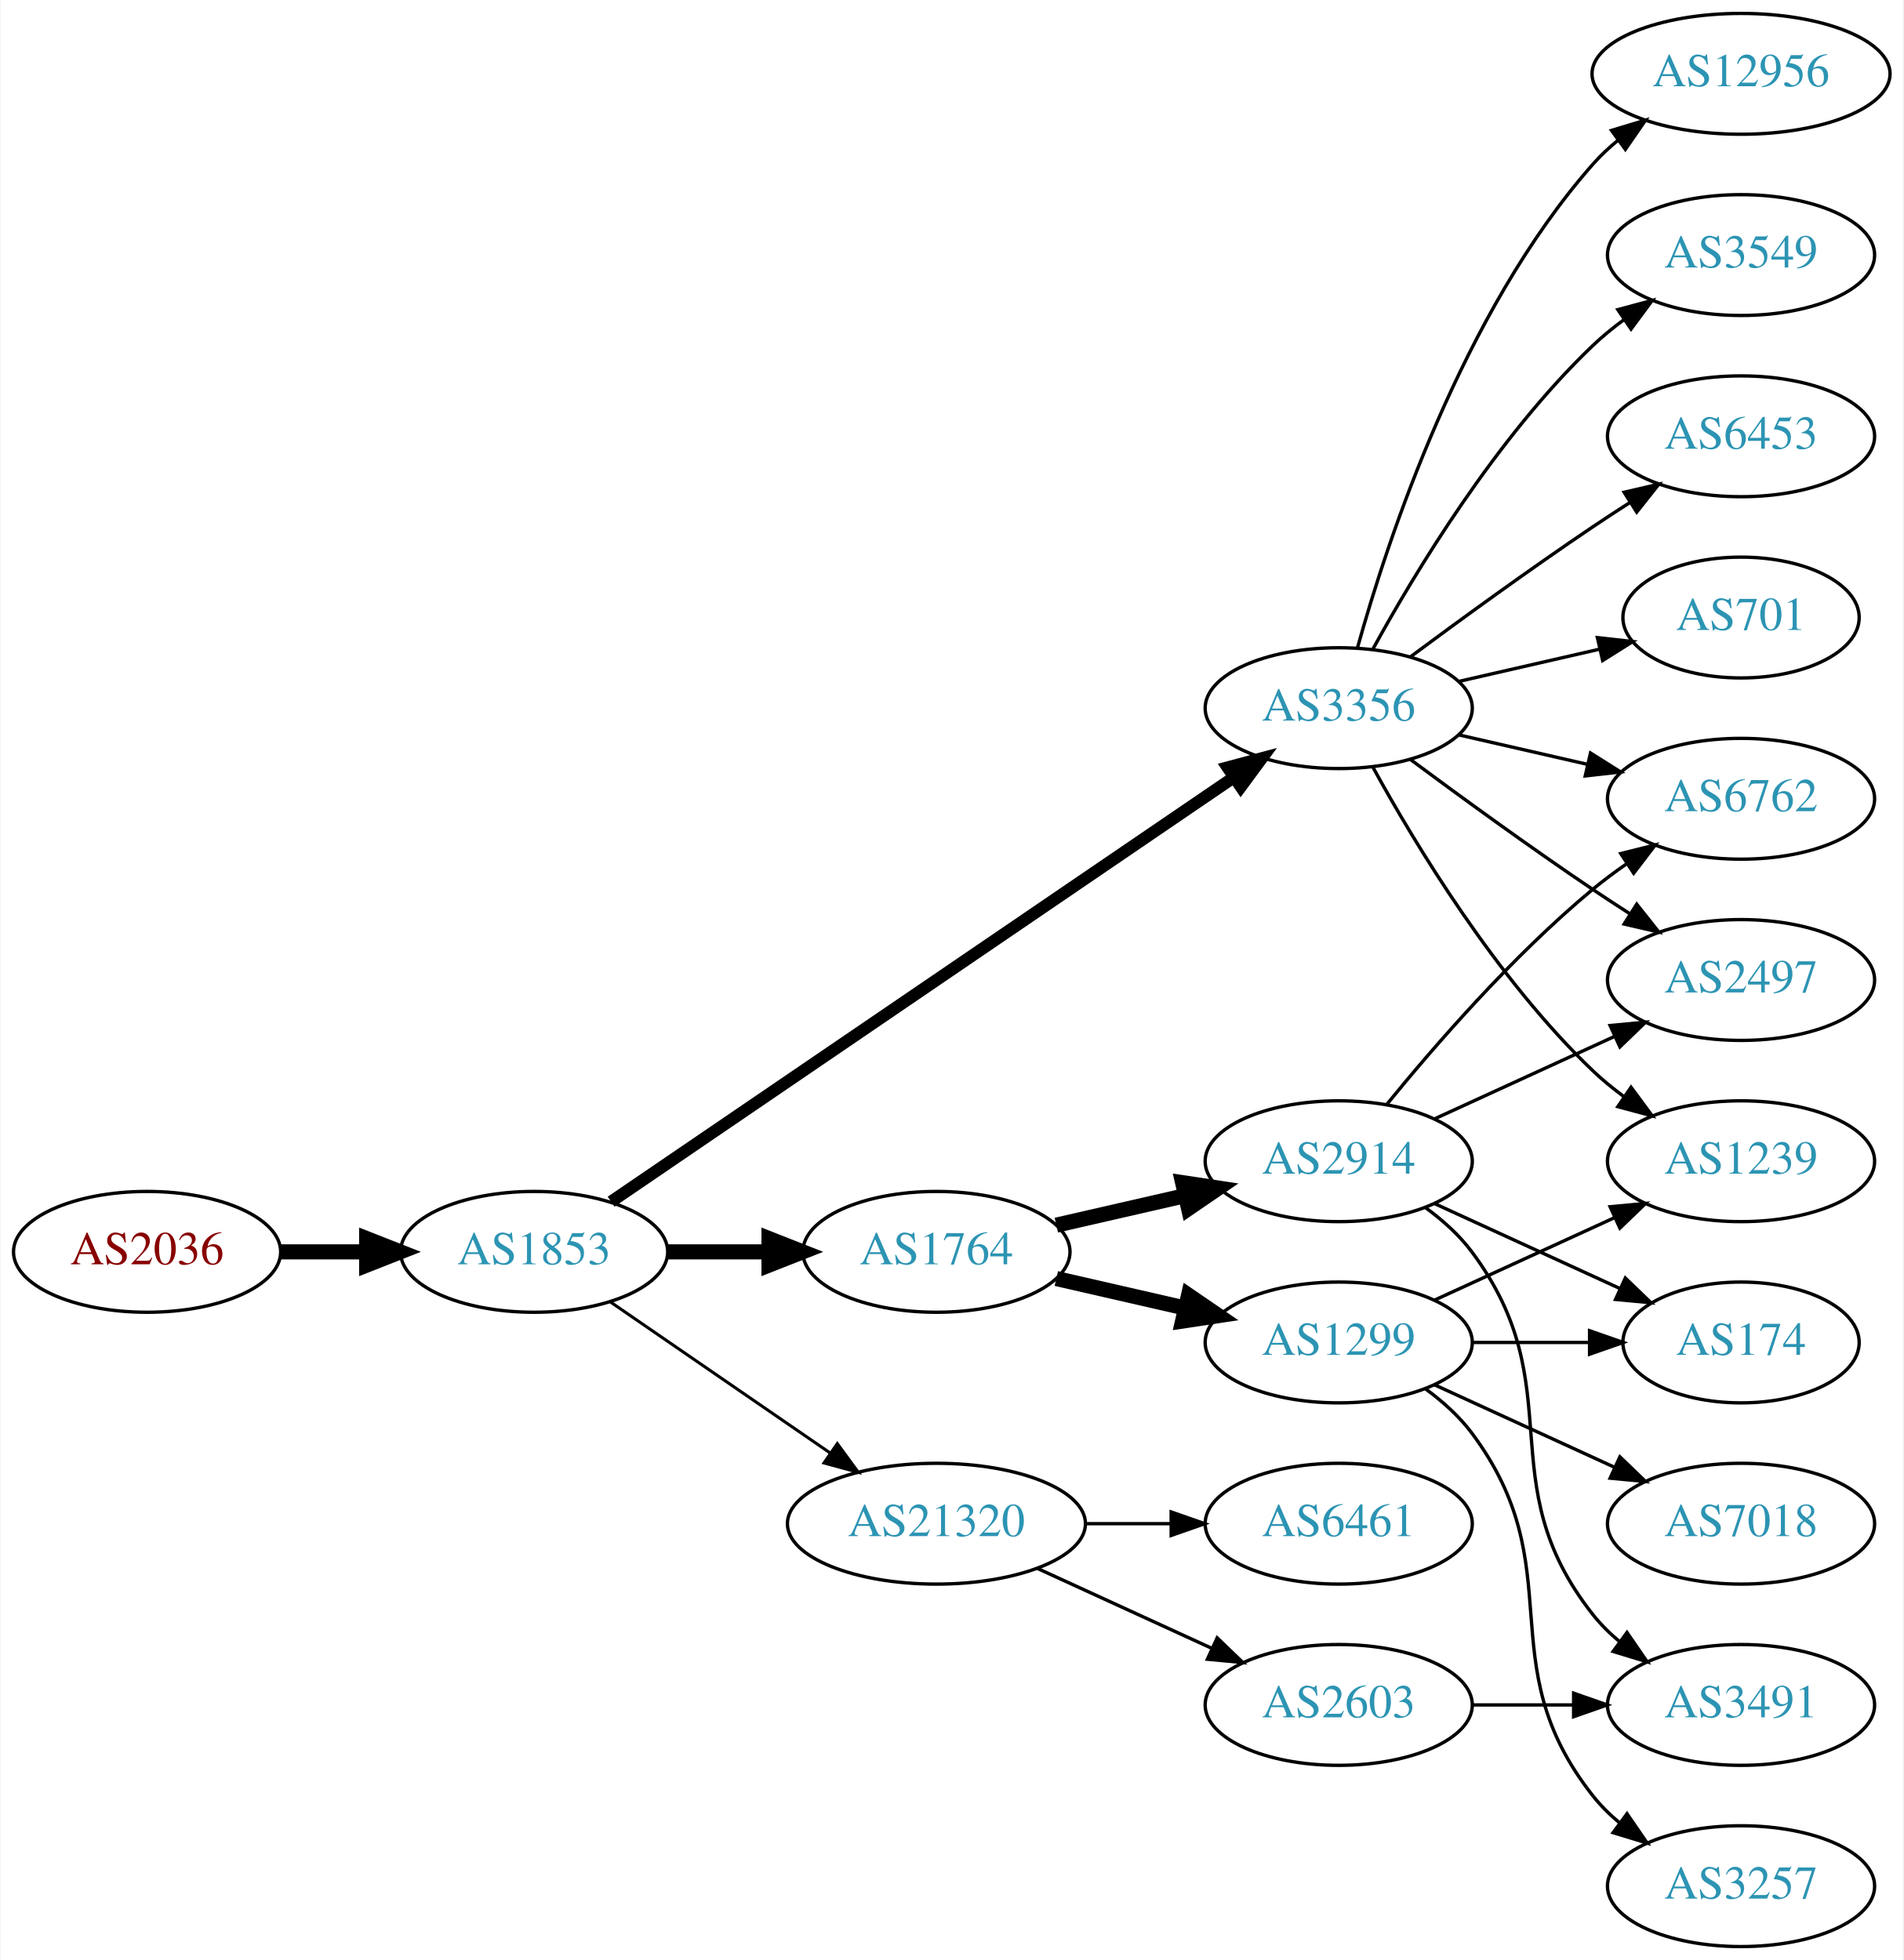
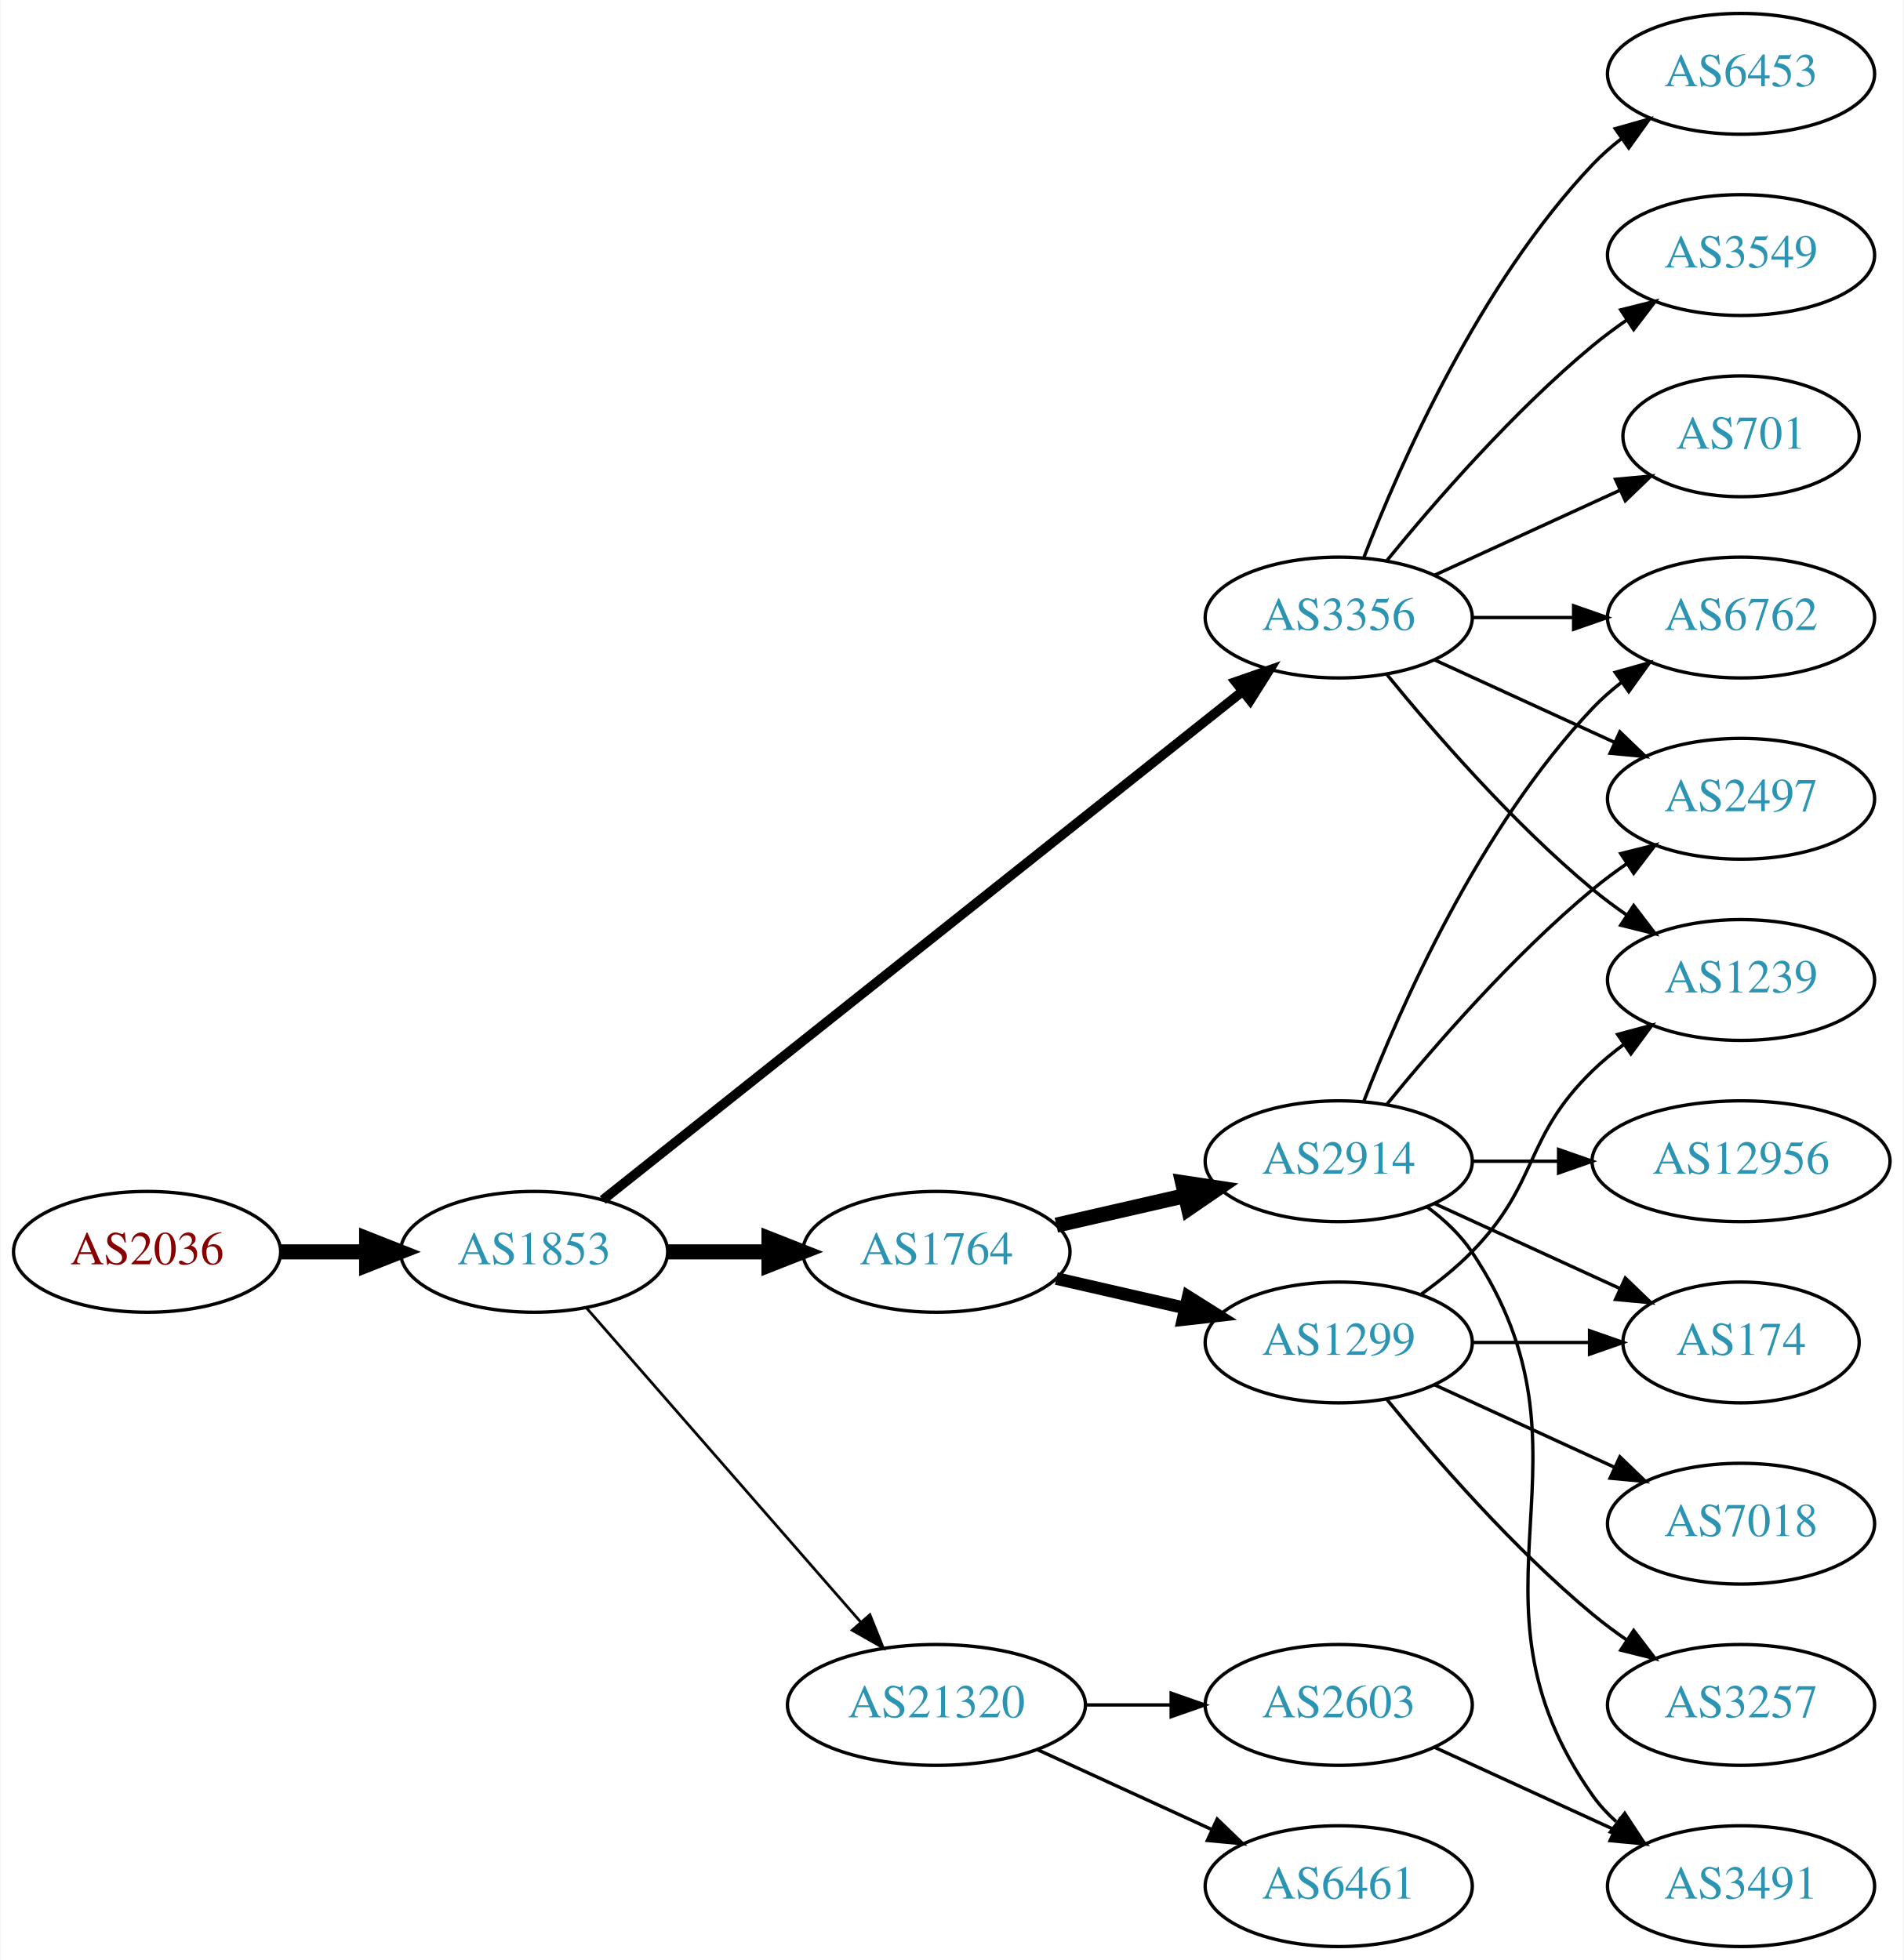
<svg xmlns="http://www.w3.org/2000/svg" xmlns:xlink="http://www.w3.org/1999/xlink" width="567pt" height="584pt" viewBox="0.00 0.00 566.66 584.00">
  <g id="graph0" class="graph" transform="scale(1 1) rotate(0) translate(4 580)">
    <polygon fill="white" stroke="none" points="-4,4 -4,-580 562.663,-580 562.663,4 -4,4" />
    <g id="node1" class="node">
      <g id="a_node1">
        <a xlink:href="/asn/2036" xlink:title="AS2036 ~ JOANNEUM RESEARCH [AT]">
          <ellipse fill="#ffffff" stroke="black" cx="39.647" cy="-207" rx="39.794" ry="18" />
          <text text-anchor="middle" x="39.647" y="-203.3" font-family="Times,serif" font-size="14.00" fill="#880000">AS2036</text>
        </a>
      </g>
    </g>
    <g id="node2" class="node">
      <g id="a_node2">
        <a xlink:href="/asn/1853" xlink:title="AS1853 ~ ACOnet Backbone [AT]">
          <ellipse fill="#ffffff" stroke="black" cx="154.939" cy="-207" rx="39.794" ry="18" />
          <text text-anchor="middle" x="154.939" y="-203.3" font-family="Times,serif" font-size="14.00" fill="#2c94b3">AS1853</text>
        </a>
      </g>
    </g>
    <g id="edge1" class="edge">
      <path fill="none" stroke="black" stroke-width="4.5" d="M79.319,-207C87.522,-207 96.286,-207 104.818,-207" />
      <polygon fill="black" stroke="black" stroke-width="4.5" points="105.057,-210.938 115.057,-207 105.057,-203.063 105.057,-210.938" />
    </g>
    <g id="node3" class="node">
      <g id="a_node3">
        <a xlink:href="/asn/3356" xlink:title="AS3356 ~ Level 3 Parent, LLC [US]">
-           <ellipse fill="#ffffff" stroke="black" cx="394.625" cy="-369" rx="39.794" ry="18" />
-           <text text-anchor="middle" x="394.625" y="-365.3" font-family="Times,serif" font-size="14.00" fill="#2c94b3">AS3356</text>
+           <ellipse fill="#ffffff" stroke="black" cx="394.625" cy="-396" rx="39.794" ry="18" />
+           <text text-anchor="middle" x="394.625" y="-392.3" font-family="Times,serif" font-size="14.00" fill="#2c94b3">AS3356</text>
        </a>
      </g>
    </g>
    <g id="edge2" class="edge">
-       <path fill="none" stroke="black" stroke-width="3.6" d="M177.874,-221.95C220.501,-251.004 314.596,-315.136 363.216,-348.274" />
-       <polygon fill="black" stroke="black" stroke-width="3.6" points="361.508,-351.346 371.743,-354.086 365.451,-345.562 361.508,-351.346" />
+       <path fill="none" stroke="black" stroke-width="2.864" d="M175.39,-222.467C217.523,-255.969 317.335,-335.337 365.995,-374.03" />
+       <polygon fill="black" stroke="black" stroke-width="2.864" points="363.9,-376.835 373.905,-380.32 368.256,-371.356 363.9,-376.835" />
    </g>
    <g id="node4" class="node">
      <g id="a_node4">
-         <a xlink:href="/asn/21320" xlink:title="AS21320 ~ GEANT Vereniging [EU]">
-           <ellipse fill="#ffffff" stroke="black" cx="274.782" cy="-126" rx="44.393" ry="18" />
-           <text text-anchor="middle" x="274.782" y="-122.3" font-family="Times,serif" font-size="14.00" fill="#2c94b3">AS21320</text>
-         </a>
-       </g>
-     </g>
-     <g id="edge3" class="edge">
-       <path fill="none" stroke="black" stroke-width="0.9" d="M177.554,-192.143C195.926,-179.515 222.519,-161.236 243.095,-147.093" />
-       <polygon fill="black" stroke="black" stroke-width="0.9" points="245.246,-149.862 251.504,-141.313 241.281,-144.093 245.246,-149.862" />
-     </g>
-     <g id="node5" class="node">
-       <g id="a_node5">
        <a xlink:href="/asn/1764" xlink:title="AS1764 ~ NEXTLAYER-AS [AT]">
          <ellipse fill="#ffffff" stroke="black" cx="274.782" cy="-207" rx="39.794" ry="18" />
          <text text-anchor="middle" x="274.782" y="-203.3" font-family="Times,serif" font-size="14.00" fill="#2c94b3">AS1764</text>
        </a>
      </g>
    </g>
-     <g id="edge4" class="edge">
+     <g id="edge3" class="edge">
      <path fill="none" stroke="black" stroke-width="4.5" d="M194.852,-207C204.405,-207 214.755,-207 224.718,-207" />
      <polygon fill="black" stroke="black" stroke-width="4.5" points="224.91,-210.938 234.91,-207 224.91,-203.063 224.91,-210.938" />
    </g>
+     <g id="node5" class="node">
+       <g id="a_node5">
+         <a xlink:href="/asn/21320" xlink:title="AS21320 ~ GEANT Vereniging [EU]">
+           <ellipse fill="#ffffff" stroke="black" cx="274.782" cy="-72" rx="44.393" ry="18" />
+           <text text-anchor="middle" x="274.782" y="-68.3" font-family="Times,serif" font-size="14.00" fill="#2c94b3">AS21320</text>
+         </a>
+       </g>
+     </g>
+     <g id="edge4" class="edge">
+       <path fill="none" stroke="black" stroke-width="0.818" d="M170.626,-190.175C191.179,-166.63 228.654,-123.698 252.331,-96.574" />
+       <polygon fill="black" stroke="black" stroke-width="0.818" points="254.971,-98.872 258.91,-89.037 249.697,-94.269 254.971,-98.872" />
+     </g>
    <g id="node6" class="node">
      <g id="a_node6">
+         <a xlink:href="/asn/6453" xlink:title="AS6453 ~ TATA COMMUNICATIONS (AMERICA) INC [US]">
+           <ellipse fill="#ffffff" stroke="black" cx="514.467" cy="-558" rx="39.794" ry="18" />
+           <text text-anchor="middle" x="514.467" y="-554.3" font-family="Times,serif" font-size="14.00" fill="#2c94b3">AS6453</text>
+         </a>
+       </g>
+     </g>
+     <g id="edge5" class="edge">
+       <path fill="none" stroke="black" d="M402.148,-413.994C412.898,-441.728 436.555,-495.429 470.271,-531 472.857,-533.728 475.774,-536.294 478.843,-538.677" />
+       <polygon fill="black" stroke="black" points="476.997,-541.658 487.191,-544.543 481.021,-535.93 476.997,-541.658" />
+     </g>
+     <g id="node7" class="node">
+       <g id="a_node7">
+         <a xlink:href="/asn/6762" xlink:title="AS6762 ~ TELECOM ITALIA SPARKLE S.p.A. [IT]">
+           <ellipse fill="#ffffff" stroke="black" cx="514.467" cy="-396" rx="39.794" ry="18" />
+           <text text-anchor="middle" x="514.467" y="-392.3" font-family="Times,serif" font-size="14.00" fill="#2c94b3">AS6762</text>
+         </a>
+       </g>
+     </g>
+     <g id="edge6" class="edge">
+       <path fill="none" stroke="black" d="M434.537,-396C444.091,-396 454.44,-396 464.403,-396" />
+       <polygon fill="black" stroke="black" points="464.595,-399.5 474.595,-396 464.595,-392.5 464.595,-399.5" />
+     </g>
+     <g id="node8" class="node">
+       <g id="a_node8">
+         <a xlink:href="/asn/2497" xlink:title="AS2497 ~ Internet Initiative Japan Inc. [JP]">
+           <ellipse fill="#ffffff" stroke="black" cx="514.467" cy="-342" rx="39.794" ry="18" />
+           <text text-anchor="middle" x="514.467" y="-338.3" font-family="Times,serif" font-size="14.00" fill="#2c94b3">AS2497</text>
+         </a>
+       </g>
+     </g>
+     <g id="edge7" class="edge">
+       <path fill="none" stroke="black" d="M423.253,-383.339C439.21,-376.027 459.481,-366.739 476.764,-358.819" />
+       <polygon fill="black" stroke="black" points="478.378,-361.929 486.011,-354.581 475.462,-355.565 478.378,-361.929" />
+     </g>
+     <g id="node9" class="node">
+       <g id="a_node9">
+         <a xlink:href="/asn/1239" xlink:title="AS1239 ~ Sprint [US]">
+           <ellipse fill="#ffffff" stroke="black" cx="514.467" cy="-288" rx="39.794" ry="18" />
+           <text text-anchor="middle" x="514.467" y="-284.3" font-family="Times,serif" font-size="14.00" fill="#2c94b3">AS1239</text>
+         </a>
+       </g>
+     </g>
+     <g id="edge8" class="edge">
+       <path fill="none" stroke="black" d="M409.044,-378.935C423.158,-361.625 446.573,-334.655 470.271,-315 473.487,-312.332 476.988,-309.73 480.558,-307.259" />
+       <polygon fill="black" stroke="black" points="482.482,-310.183 488.915,-301.764 478.636,-304.334 482.482,-310.183" />
+     </g>
+     <g id="node10" class="node">
+       <g id="a_node10">
        <a xlink:href="/asn/3549" xlink:title="AS3549 ~ Level 3 Parent, LLC [US]">
          <ellipse fill="#ffffff" stroke="black" cx="514.467" cy="-504" rx="39.794" ry="18" />
          <text text-anchor="middle" x="514.467" y="-500.3" font-family="Times,serif" font-size="14.00" fill="#2c94b3">AS3549</text>
        </a>
      </g>
    </g>
-     <g id="edge5" class="edge">
-       <path fill="none" stroke="black" d="M404.866,-386.713C417.411,-409.561 441.588,-449.611 470.271,-477 473.139,-479.739 476.328,-482.347 479.637,-484.785" />
-       <polygon fill="black" stroke="black" points="477.761,-487.742 487.996,-490.477 481.7,-481.956 477.761,-487.742" />
-     </g>
-     <g id="node7" class="node">
-       <g id="a_node7">
-         <a xlink:href="/asn/6762" xlink:title="AS6762 ~ TELECOM ITALIA SPARKLE S.p.A. [IT]">
-           <ellipse fill="#ffffff" stroke="black" cx="514.467" cy="-342" rx="39.794" ry="18" />
-           <text text-anchor="middle" x="514.467" y="-338.3" font-family="Times,serif" font-size="14.00" fill="#2c94b3">AS6762</text>
-         </a>
-       </g>
-     </g>
-     <g id="edge6" class="edge">
-       <path fill="none" stroke="black" d="M430.344,-361.045C442.344,-358.296 455.965,-355.175 468.657,-352.267" />
-       <polygon fill="black" stroke="black" points="469.623,-355.636 478.589,-349.991 468.06,-348.813 469.623,-355.636" />
-     </g>
-     <g id="node8" class="node">
-       <g id="a_node8">
-         <a xlink:href="/asn/6453" xlink:title="AS6453 ~ TATA COMMUNICATIONS (AMERICA) INC [US]">
-           <ellipse fill="#ffffff" stroke="black" cx="514.467" cy="-450" rx="39.794" ry="18" />
-           <text text-anchor="middle" x="514.467" y="-446.3" font-family="Times,serif" font-size="14.00" fill="#2c94b3">AS6453</text>
-         </a>
-       </g>
-     </g>
-     <g id="edge7" class="edge">
-       <path fill="none" stroke="black" d="M415.955,-384.277C430.817,-395.304 451.562,-410.407 470.271,-423 473.82,-425.389 477.57,-427.839 481.319,-430.242" />
-       <polygon fill="black" stroke="black" points="479.645,-433.325 489.967,-435.712 483.387,-427.409 479.645,-433.325" />
-     </g>
-     <g id="node9" class="node">
-       <g id="a_node9">
-         <a xlink:href="/asn/1239" xlink:title="AS1239 ~ Sprint [US]">
-           <ellipse fill="#ffffff" stroke="black" cx="514.467" cy="-234" rx="39.794" ry="18" />
-           <text text-anchor="middle" x="514.467" y="-230.3" font-family="Times,serif" font-size="14.00" fill="#2c94b3">AS1239</text>
-         </a>
-       </g>
-     </g>
-     <g id="edge8" class="edge">
-       <path fill="none" stroke="black" d="M404.866,-351.287C417.411,-328.439 441.588,-288.389 470.271,-261 473.139,-258.261 476.328,-255.653 479.637,-253.215" />
-       <polygon fill="black" stroke="black" points="481.7,-256.044 487.996,-247.523 477.761,-250.258 481.7,-256.044" />
-     </g>
-     <g id="node10" class="node">
-       <g id="a_node10">
-         <a xlink:href="/asn/701" xlink:title="AS701 ~ UUNET [US]">
-           <ellipse fill="#ffffff" stroke="black" cx="514.467" cy="-396" rx="35.194" ry="18" />
-           <text text-anchor="middle" x="514.467" y="-392.3" font-family="Times,serif" font-size="14.00" fill="#2c94b3">AS701</text>
-         </a>
-       </g>
-     </g>
    <g id="edge9" class="edge">
-       <path fill="none" stroke="black" d="M430.344,-376.955C443.436,-379.955 458.459,-383.396 472.099,-386.522" />
-       <polygon fill="black" stroke="black" points="471.677,-390.016 482.207,-388.838 473.241,-383.193 471.677,-390.016" />
+       <path fill="none" stroke="black" d="M409.044,-413.065C423.158,-430.375 446.573,-457.345 470.271,-477 473.487,-479.668 476.988,-482.27 480.558,-484.741" />
+       <polygon fill="black" stroke="black" points="478.636,-487.666 488.915,-490.236 482.482,-481.817 478.636,-487.666" />
    </g>
    <g id="node11" class="node">
      <g id="a_node11">
-         <a xlink:href="/asn/2497" xlink:title="AS2497 ~ Internet Initiative Japan Inc. [JP]">
-           <ellipse fill="#ffffff" stroke="black" cx="514.467" cy="-288" rx="39.794" ry="18" />
-           <text text-anchor="middle" x="514.467" y="-284.3" font-family="Times,serif" font-size="14.00" fill="#2c94b3">AS2497</text>
+         <a xlink:href="/asn/701" xlink:title="AS701 ~ UUNET [US]">
+           <ellipse fill="#ffffff" stroke="black" cx="514.467" cy="-450" rx="35.194" ry="18" />
+           <text text-anchor="middle" x="514.467" y="-446.3" font-family="Times,serif" font-size="14.00" fill="#2c94b3">AS701</text>
        </a>
      </g>
    </g>
    <g id="edge10" class="edge">
-       <path fill="none" stroke="black" d="M415.955,-353.723C430.817,-342.696 451.562,-327.593 470.271,-315 473.82,-312.611 477.57,-310.161 481.319,-307.758" />
-       <polygon fill="black" stroke="black" points="483.387,-310.591 489.967,-302.288 479.645,-304.675 483.387,-310.591" />
+       <path fill="none" stroke="black" d="M423.253,-408.661C439.67,-416.183 460.651,-425.798 478.248,-433.861" />
+       <polygon fill="black" stroke="black" points="477.076,-437.174 487.625,-438.158 479.993,-430.811 477.076,-437.174" />
    </g>
    <g id="node12" class="node">
      <g id="a_node12">
-         <a xlink:href="/asn/12956" xlink:title="AS12956 ~ TELXIUS [ES]">
-           <ellipse fill="#ffffff" stroke="black" cx="514.467" cy="-558" rx="44.393" ry="18" />
-           <text text-anchor="middle" x="514.467" y="-554.3" font-family="Times,serif" font-size="14.00" fill="#2c94b3">AS12956</text>
+         <a xlink:href="/asn/2914" xlink:title="AS2914 ~ NTT America, Inc. [US]">
+           <ellipse fill="#ffffff" stroke="black" cx="394.625" cy="-234" rx="39.794" ry="18" />
+           <text text-anchor="middle" x="394.625" y="-230.3" font-family="Times,serif" font-size="14.00" fill="#2c94b3">AS2914</text>
        </a>
      </g>
    </g>
    <g id="edge11" class="edge">
-       <path fill="none" stroke="black" d="M400.197,-386.946C409.103,-418.995 431.387,-486.842 470.271,-531 472.561,-533.601 475.163,-536.038 477.926,-538.301" />
-       <polygon fill="black" stroke="black" points="475.879,-541.14 486.02,-544.208 480.005,-535.485 475.879,-541.14" />
+       <path fill="none" stroke="black" stroke-width="4.5" d="M310.501,-214.955C322.501,-217.704 336.122,-220.825 348.815,-223.733" />
+       <polygon fill="black" stroke="black" stroke-width="4.5" points="348.119,-227.613 358.746,-226.009 349.878,-219.937 348.119,-227.613" />
    </g>
    <g id="node13" class="node">
      <g id="a_node13">
-         <a xlink:href="/asn/6461" xlink:title="AS6461 ~ Zayo Bandwidth [US]">
-           <ellipse fill="#ffffff" stroke="black" cx="394.625" cy="-126" rx="39.794" ry="18" />
-           <text text-anchor="middle" x="394.625" y="-122.3" font-family="Times,serif" font-size="14.00" fill="#2c94b3">AS6461</text>
+         <a xlink:href="/asn/1299" xlink:title="AS1299 ~ Telia Carrier [EU]">
+           <ellipse fill="#ffffff" stroke="black" cx="394.625" cy="-180" rx="39.794" ry="18" />
+           <text text-anchor="middle" x="394.625" y="-176.3" font-family="Times,serif" font-size="14.00" fill="#2c94b3">AS1299</text>
        </a>
      </g>
    </g>
    <g id="edge12" class="edge">
-       <path fill="none" stroke="black" d="M318.993,-126C327.306,-126 336.068,-126 344.551,-126" />
-       <polygon fill="black" stroke="black" points="344.709,-129.5 354.709,-126 344.709,-122.5 344.709,-129.5" />
-     </g>
-     <g id="node14" class="node">
-       <g id="a_node14">
+       <path fill="none" stroke="black" stroke-width="3.75" d="M310.501,-199.045C322.501,-196.296 336.122,-193.175 348.815,-190.267" />
+       <polygon fill="black" stroke="black" stroke-width="3.75" points="349.78,-193.636 358.746,-187.991 348.217,-186.813 349.78,-193.636" />
+     </g>
+     <g id="node17" class="node">
+       <g id="a_node17">
        <a xlink:href="/asn/2603" xlink:title="AS2603 ~ NORDUnet [NO]">
          <ellipse fill="#ffffff" stroke="black" cx="394.625" cy="-72" rx="39.794" ry="18" />
          <text text-anchor="middle" x="394.625" y="-68.3" font-family="Times,serif" font-size="14.00" fill="#2c94b3">AS2603</text>
        </a>
      </g>
    </g>
+     <g id="edge18" class="edge">
+       <path fill="none" stroke="black" d="M318.993,-72C327.306,-72 336.068,-72 344.551,-72" />
+       <polygon fill="black" stroke="black" points="344.709,-75.5 354.709,-72 344.709,-68.5 344.709,-75.5" />
+     </g>
+     <g id="node18" class="node">
+       <g id="a_node18">
+         <a xlink:href="/asn/6461" xlink:title="AS6461 ~ Zayo Bandwidth [US]">
+           <ellipse fill="#ffffff" stroke="black" cx="394.625" cy="-18" rx="39.794" ry="18" />
+           <text text-anchor="middle" x="394.625" y="-14.3" font-family="Times,serif" font-size="14.00" fill="#2c94b3">AS6461</text>
+         </a>
+       </g>
+     </g>
+     <g id="edge19" class="edge">
+       <path fill="none" stroke="black" d="M304.912,-58.652C320.523,-51.498 339.92,-42.609 356.593,-34.969" />
+       <polygon fill="black" stroke="black" points="358.412,-37.986 366.045,-30.638 355.496,-31.622 358.412,-37.986" />
+     </g>
+     <g id="edge17" class="edge">
+       <path fill="none" stroke="black" d="M402.148,-251.994C412.898,-279.728 436.555,-333.429 470.271,-369 472.857,-371.728 475.774,-374.294 478.843,-376.677" />
+       <polygon fill="black" stroke="black" points="476.997,-379.658 487.191,-382.543 481.021,-373.93 476.997,-379.658" />
+     </g>
    <g id="edge13" class="edge">
-       <path fill="none" stroke="black" d="M304.912,-112.652C320.523,-105.498 339.92,-96.609 356.593,-88.969" />
-       <polygon fill="black" stroke="black" points="358.412,-91.986 366.045,-84.638 355.496,-85.622 358.412,-91.986" />
+       <path fill="none" stroke="black" d="M409.044,-251.065C423.158,-268.375 446.573,-295.345 470.271,-315 473.487,-317.668 476.988,-320.27 480.558,-322.741" />
+       <polygon fill="black" stroke="black" points="478.636,-325.666 488.915,-328.236 482.482,-319.817 478.636,-325.666" />
+     </g>
+     <g id="node14" class="node">
+       <g id="a_node14">
+         <a xlink:href="/asn/3491" xlink:title="AS3491 ~ PCCW Global, Inc. [US]">
+           <ellipse fill="#ffffff" stroke="black" cx="514.467" cy="-18" rx="39.794" ry="18" />
+           <text text-anchor="middle" x="514.467" y="-14.3" font-family="Times,serif" font-size="14.00" fill="#2c94b3">AS3491</text>
+         </a>
+       </g>
+     </g>
+     <g id="edge14" class="edge">
+       <path fill="none" stroke="black" d="M420.944,-220.393C425.999,-216.649 430.811,-212.169 434.271,-207 475.296,-145.706 427.692,-105.225 470.271,-45 472.262,-42.184 474.649,-39.599 477.265,-37.24" />
+       <polygon fill="black" stroke="black" points="479.818,-39.694 485.633,-30.838 475.564,-34.135 479.818,-39.694" />
    </g>
    <g id="node15" class="node">
      <g id="a_node15">
-         <a xlink:href="/asn/2914" xlink:title="AS2914 ~ NTT America, Inc. [US]">
-           <ellipse fill="#ffffff" stroke="black" cx="394.625" cy="-234" rx="39.794" ry="18" />
-           <text text-anchor="middle" x="394.625" y="-230.3" font-family="Times,serif" font-size="14.00" fill="#2c94b3">AS2914</text>
-         </a>
-       </g>
-     </g>
-     <g id="edge14" class="edge">
-       <path fill="none" stroke="black" stroke-width="4.5" d="M310.501,-214.955C322.501,-217.704 336.122,-220.825 348.815,-223.733" />
-       <polygon fill="black" stroke="black" stroke-width="4.5" points="348.119,-227.613 358.746,-226.009 349.878,-219.937 348.119,-227.613" />
-     </g>
-     <g id="node16" class="node">
-       <g id="a_node16">
-         <a xlink:href="/asn/1299" xlink:title="AS1299 ~ Telia Carrier [EU]">
-           <ellipse fill="#ffffff" stroke="black" cx="394.625" cy="-180" rx="39.794" ry="18" />
-           <text text-anchor="middle" x="394.625" y="-176.3" font-family="Times,serif" font-size="14.00" fill="#2c94b3">AS1299</text>
-         </a>
-       </g>
-     </g>
-     <g id="edge15" class="edge">
-       <path fill="none" stroke="black" stroke-width="4.5" d="M310.501,-199.045C322.501,-196.296 336.122,-193.175 348.815,-190.267" />
-       <polygon fill="black" stroke="black" stroke-width="4.5" points="349.878,-194.063 358.746,-187.991 348.119,-186.387 349.878,-194.063" />
-     </g>
-     <g id="node18" class="node">
-       <g id="a_node18">
-         <a xlink:href="/asn/3491" xlink:title="AS3491 ~ PCCW Global, Inc. [US]">
-           <ellipse fill="#ffffff" stroke="black" cx="514.467" cy="-72" rx="39.794" ry="18" />
-           <text text-anchor="middle" x="514.467" y="-68.3" font-family="Times,serif" font-size="14.00" fill="#2c94b3">AS3491</text>
-         </a>
-       </g>
-     </g>
-     <g id="edge20" class="edge">
-       <path fill="none" stroke="black" d="M434.537,-72C444.091,-72 454.44,-72 464.403,-72" />
-       <polygon fill="black" stroke="black" points="464.595,-75.5 474.595,-72 464.595,-68.5 464.595,-75.5" />
-     </g>
-     <g id="edge17" class="edge">
-       <path fill="none" stroke="black" d="M409.044,-251.065C423.158,-268.375 446.573,-295.345 470.271,-315 473.487,-317.668 476.988,-320.27 480.558,-322.741" />
-       <polygon fill="black" stroke="black" points="478.636,-325.666 488.915,-328.236 482.482,-319.817 478.636,-325.666" />
-     </g>
-     <g id="edge18" class="edge">
-       <path fill="none" stroke="black" d="M423.253,-246.661C439.21,-253.973 459.481,-263.261 476.764,-271.181" />
-       <polygon fill="black" stroke="black" points="475.462,-274.435 486.011,-275.419 478.378,-268.071 475.462,-274.435" />
-     </g>
-     <g id="node17" class="node">
-       <g id="a_node17">
        <a xlink:href="/asn/174" xlink:title="AS174 ~ Cogent Communications [US]">
          <ellipse fill="#ffffff" stroke="black" cx="514.467" cy="-180" rx="35.194" ry="18" />
          <text text-anchor="middle" x="514.467" y="-176.3" font-family="Times,serif" font-size="14.00" fill="#2c94b3">AS174</text>
        </a>
      </g>
    </g>
-     <g id="edge16" class="edge">
+     <g id="edge15" class="edge">
      <path fill="none" stroke="black" d="M423.253,-221.339C439.67,-213.817 460.651,-204.202 478.248,-196.139" />
      <polygon fill="black" stroke="black" points="479.993,-199.189 487.625,-191.842 477.076,-192.826 479.993,-199.189" />
    </g>
-     <g id="edge19" class="edge">
-       <path fill="none" stroke="black" d="M420.555,-220.118C425.631,-216.389 430.549,-211.984 434.271,-207 464.542,-166.458 438.972,-138.754 470.271,-99 472.596,-96.047 475.34,-93.33 478.299,-90.853" />
-       <polygon fill="black" stroke="black" points="480.492,-93.585 486.496,-84.855 476.358,-87.936 480.492,-93.585" />
-     </g>
-     <g id="edge24" class="edge">
-       <path fill="none" stroke="black" d="M423.253,-192.661C439.21,-199.973 459.481,-209.261 476.764,-217.181" />
-       <polygon fill="black" stroke="black" points="475.462,-220.435 486.011,-221.419 478.378,-214.071 475.462,-220.435" />
-     </g>
-     <g id="edge21" class="edge">
+     <g id="node16" class="node">
+       <g id="a_node16">
+         <a xlink:href="/asn/12956" xlink:title="AS12956 ~ TELXIUS [ES]">
+           <ellipse fill="#ffffff" stroke="black" cx="514.467" cy="-234" rx="44.393" ry="18" />
+           <text text-anchor="middle" x="514.467" y="-230.3" font-family="Times,serif" font-size="14.00" fill="#2c94b3">AS12956</text>
+         </a>
+       </g>
+     </g>
+     <g id="edge16" class="edge">
+       <path fill="none" stroke="black" d="M434.537,-234C442.64,-234 451.315,-234 459.841,-234" />
+       <polygon fill="black" stroke="black" points="460.119,-237.5 470.119,-234 460.119,-230.5 460.119,-237.5" />
+     </g>
+     <g id="edge23" class="edge">
+       <path fill="none" stroke="black" d="M419.219,-194.389C424.475,-198.148 429.806,-202.437 434.271,-207 454.443,-227.617 449.578,-240.906 470.271,-261 473.116,-263.763 476.29,-266.386 479.59,-268.834" />
+       <polygon fill="black" stroke="black" points="477.707,-271.786 487.938,-274.538 481.656,-266.006 477.707,-271.786" />
+     </g>
+     <g id="edge22" class="edge">
      <path fill="none" stroke="black" d="M434.537,-180C445.624,-180 457.783,-180 469.166,-180" />
      <polygon fill="black" stroke="black" points="469.348,-183.5 479.348,-180 469.348,-176.5 469.348,-183.5" />
    </g>
    <g id="node19" class="node">
      <g id="a_node19">
-         <a xlink:href="/asn/3257" xlink:title="AS3257 ~ GTT [DE]">
-           <ellipse fill="#ffffff" stroke="black" cx="514.467" cy="-18" rx="39.794" ry="18" />
-           <text text-anchor="middle" x="514.467" y="-14.3" font-family="Times,serif" font-size="14.00" fill="#2c94b3">AS3257</text>
-         </a>
-       </g>
-     </g>
-     <g id="edge22" class="edge">
-       <path fill="none" stroke="black" d="M420.555,-166.118C425.631,-162.389 430.549,-157.984 434.271,-153 464.542,-112.458 438.972,-84.754 470.271,-45 472.596,-42.047 475.34,-39.33 478.299,-36.853" />
-       <polygon fill="black" stroke="black" points="480.492,-39.585 486.496,-30.855 476.358,-33.936 480.492,-39.585" />
-     </g>
-     <g id="node20" class="node">
-       <g id="a_node20">
        <a xlink:href="/asn/7018" xlink:title="AS7018 ~ AT&amp;T Services, Inc. [US]">
          <ellipse fill="#ffffff" stroke="black" cx="514.467" cy="-126" rx="39.794" ry="18" />
          <text text-anchor="middle" x="514.467" y="-122.3" font-family="Times,serif" font-size="14.00" fill="#2c94b3">AS7018</text>
        </a>
      </g>
    </g>
-     <g id="edge23" class="edge">
+     <g id="edge21" class="edge">
      <path fill="none" stroke="black" d="M423.253,-167.339C439.21,-160.027 459.481,-150.739 476.764,-142.819" />
      <polygon fill="black" stroke="black" points="478.378,-145.929 486.011,-138.581 475.462,-139.565 478.378,-145.929" />
    </g>
+     <g id="node20" class="node">
+       <g id="a_node20">
+         <a xlink:href="/asn/3257" xlink:title="AS3257 ~ GTT [DE]">
+           <ellipse fill="#ffffff" stroke="black" cx="514.467" cy="-72" rx="39.794" ry="18" />
+           <text text-anchor="middle" x="514.467" y="-68.3" font-family="Times,serif" font-size="14.00" fill="#2c94b3">AS3257</text>
+         </a>
+       </g>
+     </g>
+     <g id="edge24" class="edge">
+       <path fill="none" stroke="black" d="M409.044,-162.935C423.158,-145.625 446.573,-118.655 470.271,-99 473.487,-96.332 476.988,-93.73 480.558,-91.259" />
+       <polygon fill="black" stroke="black" points="482.482,-94.183 488.915,-85.764 478.636,-88.334 482.482,-94.183" />
+     </g>
+     <g id="edge20" class="edge">
+       <path fill="none" stroke="black" d="M423.253,-59.339C439.21,-52.027 459.481,-42.739 476.764,-34.819" />
+       <polygon fill="black" stroke="black" points="478.378,-37.929 486.011,-30.581 475.462,-31.565 478.378,-37.929" />
+     </g>
  </g>
</svg>
